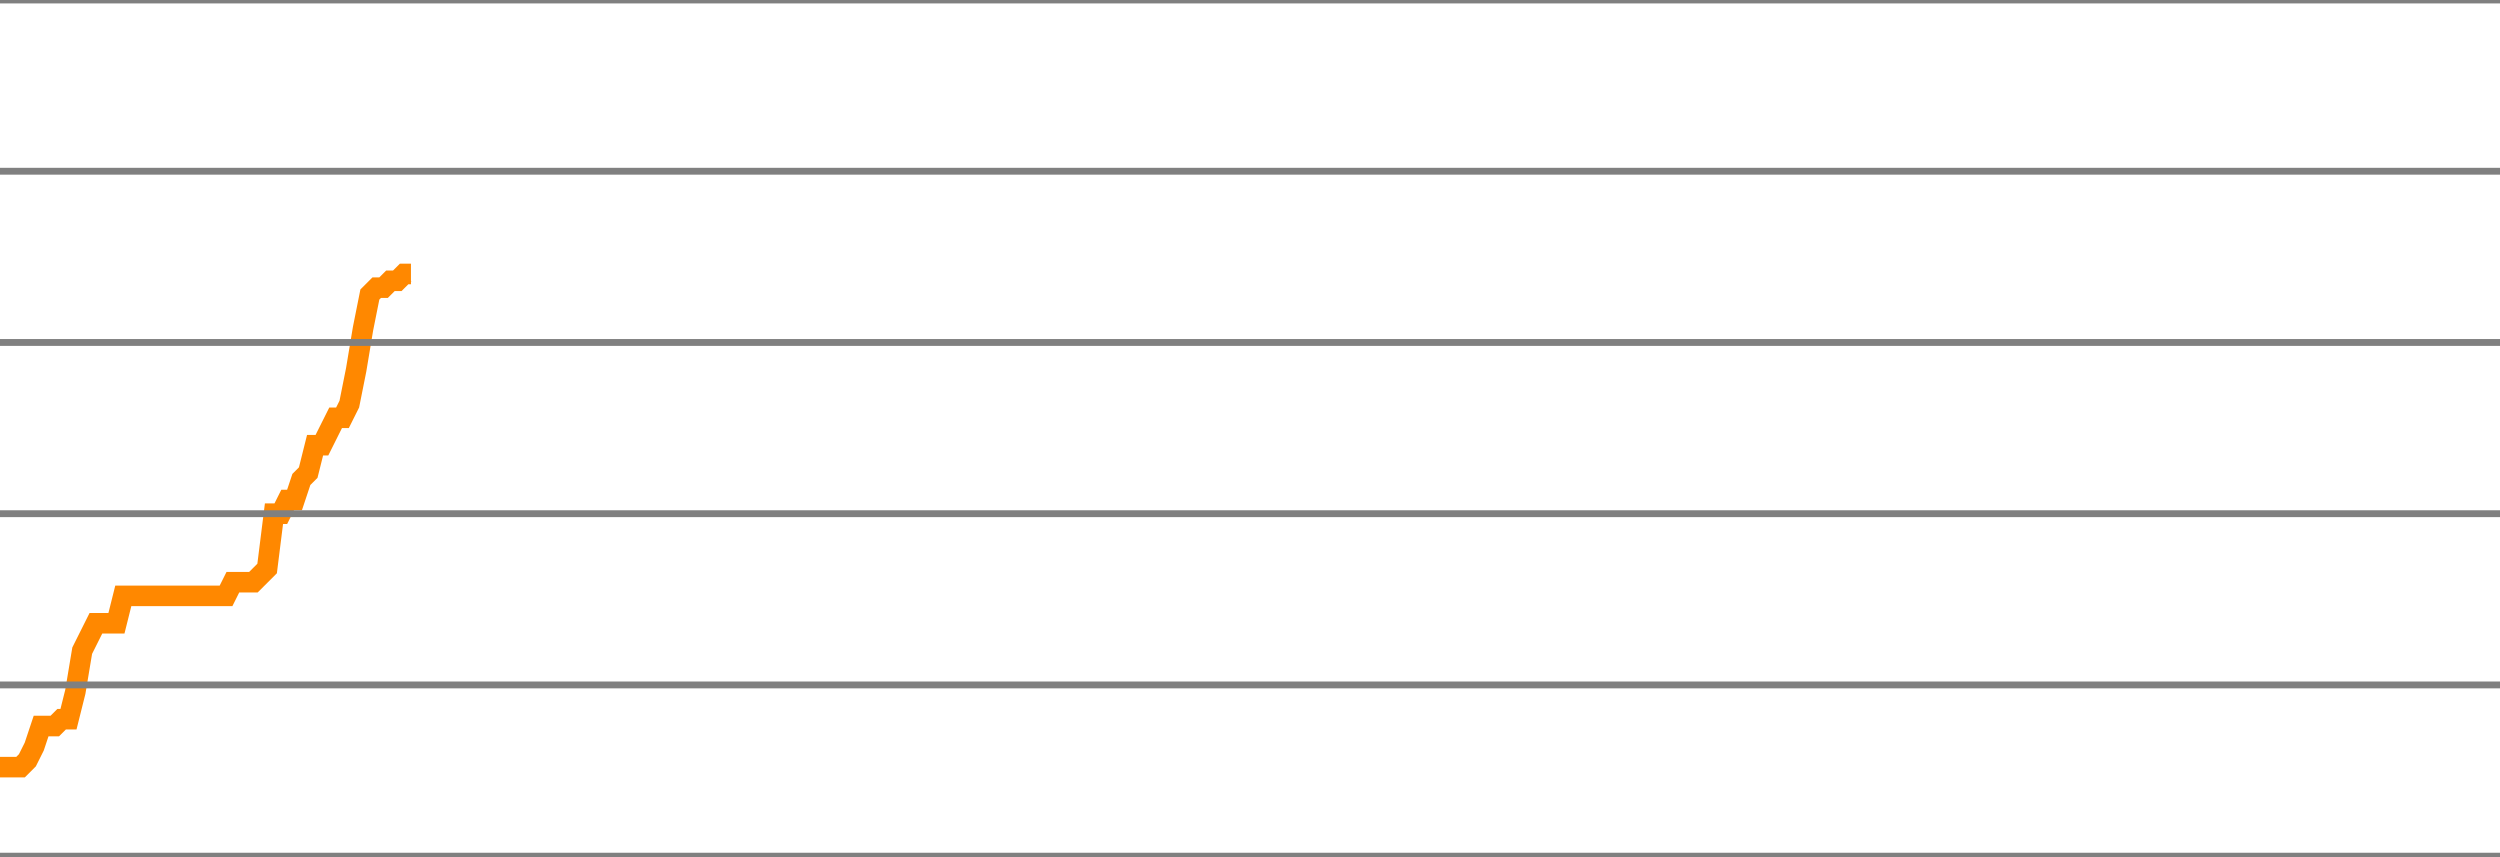
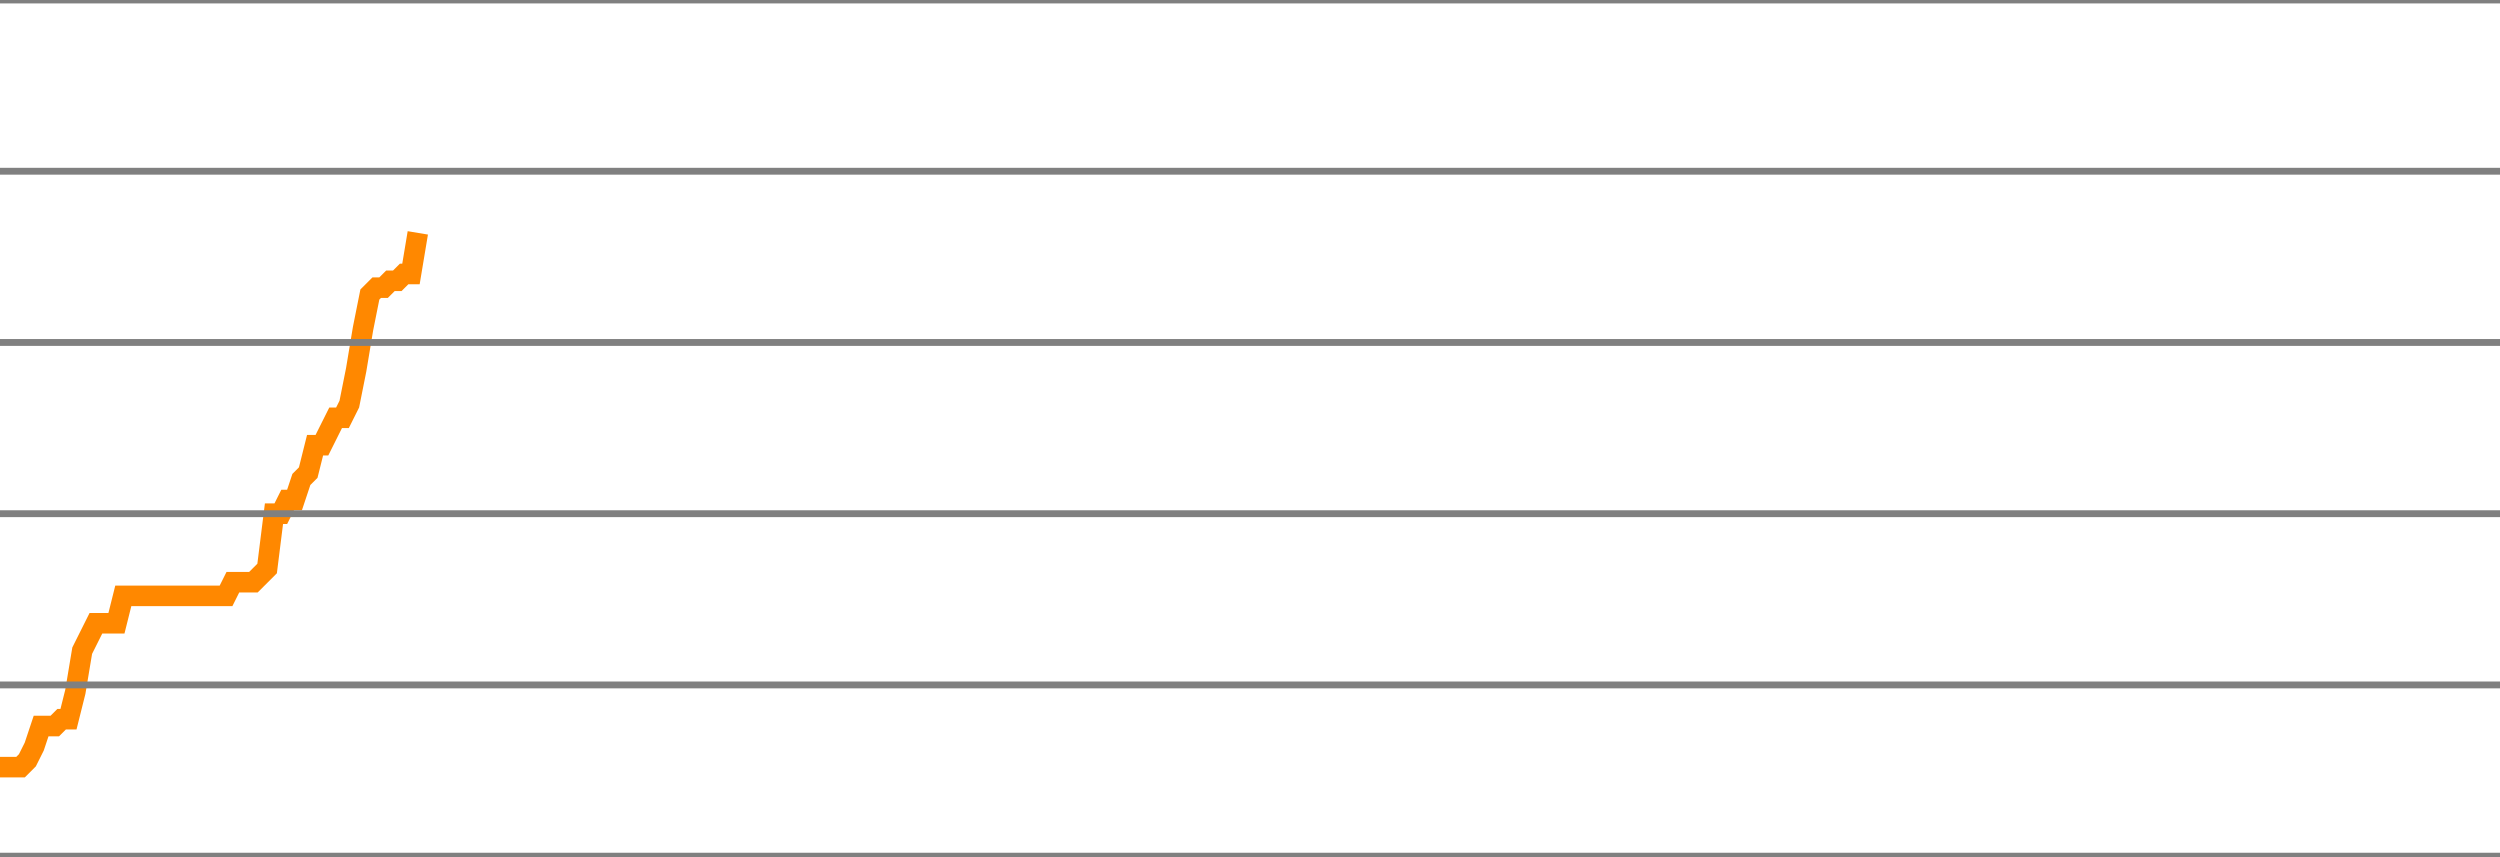
<svg xmlns="http://www.w3.org/2000/svg" version="1.1" style="background-color: #e6e6e6; width: 365px;" viewBox="0 -2325 365 125" preserveAspectRatio="none">
-   <polyline fill="none" stroke="#ff8800" stroke-width="3" points="0,-2213 1,-2213 2,-2213 3,-2213 4,-2214 5,-2216 6,-2219 7,-2219 8,-2219 9,-2220 10,-2220 11,-2224 12,-2230 13,-2232 14,-2234 15,-2234 16,-2234 17,-2234 18,-2238 19,-2238 20,-2238 21,-2238 22,-2238 23,-2238 24,-2238 25,-2238 26,-2238 27,-2238 28,-2238 29,-2238 30,-2238 31,-2238 32,-2238 33,-2238 34,-2240 35,-2240 36,-2240 37,-2240 38,-2241 39,-2242 40,-2250 41,-2250 42,-2252 43,-2252 44,-2255 45,-2256 46,-2260 47,-2260 48,-2262 49,-2264 50,-2264 51,-2266 52,-2271 53,-2277 54,-2282 55,-2283 56,-2283 57,-2284 58,-2284 59,-2285 60,-2285" />
+   <polyline fill="none" stroke="#ff8800" stroke-width="3" points="0,-2213 1,-2213 2,-2213 3,-2213 4,-2214 5,-2216 6,-2219 7,-2219 8,-2219 9,-2220 10,-2220 11,-2224 12,-2230 13,-2232 14,-2234 15,-2234 16,-2234 17,-2234 18,-2238 19,-2238 20,-2238 21,-2238 22,-2238 23,-2238 24,-2238 25,-2238 26,-2238 27,-2238 28,-2238 29,-2238 30,-2238 31,-2238 32,-2238 33,-2238 34,-2240 35,-2240 36,-2240 37,-2240 38,-2241 39,-2242 40,-2250 41,-2250 42,-2252 43,-2252 44,-2255 45,-2256 46,-2260 47,-2260 48,-2262 49,-2264 50,-2264 51,-2266 52,-2271 53,-2277 54,-2282 55,-2283 56,-2283 57,-2284 58,-2284 59,-2285 60,-2285 61,-2291" />
  <line x1="0" y1="0" x2="365" y2="0" style="stroke:grey;stroke-width:1" />
  <line x1="0" y1="-25" x2="365" y2="-25" style="stroke:grey;stroke-width:1" />
  <line x1="0" y1="-50" x2="365" y2="-50" style="stroke:grey;stroke-width:1" />
  <line x1="0" y1="-75" x2="365" y2="-75" style="stroke:grey;stroke-width:1" />
  <line x1="0" y1="-100" x2="365" y2="-100" style="stroke:grey;stroke-width:1" />
  <line x1="0" y1="-125" x2="365" y2="-125" style="stroke:grey;stroke-width:1" />
  <line x1="0" y1="-150" x2="365" y2="-150" style="stroke:grey;stroke-width:1" />
  <line x1="0" y1="-175" x2="365" y2="-175" style="stroke:grey;stroke-width:1" />
  <line x1="0" y1="-200" x2="365" y2="-200" style="stroke:grey;stroke-width:1" />
  <line x1="0" y1="-225" x2="365" y2="-225" style="stroke:grey;stroke-width:1" />
  <line x1="0" y1="-250" x2="365" y2="-250" style="stroke:grey;stroke-width:1" />
  <line x1="0" y1="-275" x2="365" y2="-275" style="stroke:grey;stroke-width:1" />
  <line x1="0" y1="-300" x2="365" y2="-300" style="stroke:grey;stroke-width:1" />
  <line x1="0" y1="-325" x2="365" y2="-325" style="stroke:grey;stroke-width:1" />
  <line x1="0" y1="-350" x2="365" y2="-350" style="stroke:grey;stroke-width:1" />
  <line x1="0" y1="-375" x2="365" y2="-375" style="stroke:grey;stroke-width:1" />
  <line x1="0" y1="-400" x2="365" y2="-400" style="stroke:grey;stroke-width:1" />
  <line x1="0" y1="-425" x2="365" y2="-425" style="stroke:grey;stroke-width:1" />
  <line x1="0" y1="-450" x2="365" y2="-450" style="stroke:grey;stroke-width:1" />
  <line x1="0" y1="-475" x2="365" y2="-475" style="stroke:grey;stroke-width:1" />
  <line x1="0" y1="-500" x2="365" y2="-500" style="stroke:grey;stroke-width:1" />
  <line x1="0" y1="-525" x2="365" y2="-525" style="stroke:grey;stroke-width:1" />
  <line x1="0" y1="-550" x2="365" y2="-550" style="stroke:grey;stroke-width:1" />
  <line x1="0" y1="-575" x2="365" y2="-575" style="stroke:grey;stroke-width:1" />
  <line x1="0" y1="-600" x2="365" y2="-600" style="stroke:grey;stroke-width:1" />
  <line x1="0" y1="-625" x2="365" y2="-625" style="stroke:grey;stroke-width:1" />
  <line x1="0" y1="-650" x2="365" y2="-650" style="stroke:grey;stroke-width:1" />
  <line x1="0" y1="-675" x2="365" y2="-675" style="stroke:grey;stroke-width:1" />
  <line x1="0" y1="-700" x2="365" y2="-700" style="stroke:grey;stroke-width:1" />
  <line x1="0" y1="-725" x2="365" y2="-725" style="stroke:grey;stroke-width:1" />
  <line x1="0" y1="-750" x2="365" y2="-750" style="stroke:grey;stroke-width:1" />
  <line x1="0" y1="-775" x2="365" y2="-775" style="stroke:grey;stroke-width:1" />
  <line x1="0" y1="-800" x2="365" y2="-800" style="stroke:grey;stroke-width:1" />
  <line x1="0" y1="-825" x2="365" y2="-825" style="stroke:grey;stroke-width:1" />
  <line x1="0" y1="-850" x2="365" y2="-850" style="stroke:grey;stroke-width:1" />
  <line x1="0" y1="-875" x2="365" y2="-875" style="stroke:grey;stroke-width:1" />
  <line x1="0" y1="-900" x2="365" y2="-900" style="stroke:grey;stroke-width:1" />
  <line x1="0" y1="-925" x2="365" y2="-925" style="stroke:grey;stroke-width:1" />
  <line x1="0" y1="-950" x2="365" y2="-950" style="stroke:grey;stroke-width:1" />
  <line x1="0" y1="-975" x2="365" y2="-975" style="stroke:grey;stroke-width:1" />
  <line x1="0" y1="-1000" x2="365" y2="-1000" style="stroke:grey;stroke-width:1" />
  <line x1="0" y1="-1025" x2="365" y2="-1025" style="stroke:grey;stroke-width:1" />
  <line x1="0" y1="-1050" x2="365" y2="-1050" style="stroke:grey;stroke-width:1" />
  <line x1="0" y1="-1075" x2="365" y2="-1075" style="stroke:grey;stroke-width:1" />
  <line x1="0" y1="-1100" x2="365" y2="-1100" style="stroke:grey;stroke-width:1" />
  <line x1="0" y1="-1125" x2="365" y2="-1125" style="stroke:grey;stroke-width:1" />
  <line x1="0" y1="-1150" x2="365" y2="-1150" style="stroke:grey;stroke-width:1" />
  <line x1="0" y1="-1175" x2="365" y2="-1175" style="stroke:grey;stroke-width:1" />
  <line x1="0" y1="-1200" x2="365" y2="-1200" style="stroke:grey;stroke-width:1" />
  <line x1="0" y1="-1225" x2="365" y2="-1225" style="stroke:grey;stroke-width:1" />
  <line x1="0" y1="-1250" x2="365" y2="-1250" style="stroke:grey;stroke-width:1" />
  <line x1="0" y1="-1275" x2="365" y2="-1275" style="stroke:grey;stroke-width:1" />
  <line x1="0" y1="-1300" x2="365" y2="-1300" style="stroke:grey;stroke-width:1" />
  <line x1="0" y1="-1325" x2="365" y2="-1325" style="stroke:grey;stroke-width:1" />
  <line x1="0" y1="-1350" x2="365" y2="-1350" style="stroke:grey;stroke-width:1" />
  <line x1="0" y1="-1375" x2="365" y2="-1375" style="stroke:grey;stroke-width:1" />
  <line x1="0" y1="-1400" x2="365" y2="-1400" style="stroke:grey;stroke-width:1" />
  <line x1="0" y1="-1425" x2="365" y2="-1425" style="stroke:grey;stroke-width:1" />
  <line x1="0" y1="-1450" x2="365" y2="-1450" style="stroke:grey;stroke-width:1" />
  <line x1="0" y1="-1475" x2="365" y2="-1475" style="stroke:grey;stroke-width:1" />
  <line x1="0" y1="-1500" x2="365" y2="-1500" style="stroke:grey;stroke-width:1" />
  <line x1="0" y1="-1525" x2="365" y2="-1525" style="stroke:grey;stroke-width:1" />
  <line x1="0" y1="-1550" x2="365" y2="-1550" style="stroke:grey;stroke-width:1" />
  <line x1="0" y1="-1575" x2="365" y2="-1575" style="stroke:grey;stroke-width:1" />
  <line x1="0" y1="-1600" x2="365" y2="-1600" style="stroke:grey;stroke-width:1" />
  <line x1="0" y1="-1625" x2="365" y2="-1625" style="stroke:grey;stroke-width:1" />
  <line x1="0" y1="-1650" x2="365" y2="-1650" style="stroke:grey;stroke-width:1" />
  <line x1="0" y1="-1675" x2="365" y2="-1675" style="stroke:grey;stroke-width:1" />
  <line x1="0" y1="-1700" x2="365" y2="-1700" style="stroke:grey;stroke-width:1" />
  <line x1="0" y1="-1725" x2="365" y2="-1725" style="stroke:grey;stroke-width:1" />
  <line x1="0" y1="-1750" x2="365" y2="-1750" style="stroke:grey;stroke-width:1" />
  <line x1="0" y1="-1775" x2="365" y2="-1775" style="stroke:grey;stroke-width:1" />
  <line x1="0" y1="-1800" x2="365" y2="-1800" style="stroke:grey;stroke-width:1" />
  <line x1="0" y1="-1825" x2="365" y2="-1825" style="stroke:grey;stroke-width:1" />
  <line x1="0" y1="-1850" x2="365" y2="-1850" style="stroke:grey;stroke-width:1" />
  <line x1="0" y1="-1875" x2="365" y2="-1875" style="stroke:grey;stroke-width:1" />
  <line x1="0" y1="-1900" x2="365" y2="-1900" style="stroke:grey;stroke-width:1" />
  <line x1="0" y1="-1925" x2="365" y2="-1925" style="stroke:grey;stroke-width:1" />
  <line x1="0" y1="-1950" x2="365" y2="-1950" style="stroke:grey;stroke-width:1" />
  <line x1="0" y1="-1975" x2="365" y2="-1975" style="stroke:grey;stroke-width:1" />
  <line x1="0" y1="-2000" x2="365" y2="-2000" style="stroke:grey;stroke-width:1" />
  <line x1="0" y1="-2025" x2="365" y2="-2025" style="stroke:grey;stroke-width:1" />
  <line x1="0" y1="-2050" x2="365" y2="-2050" style="stroke:grey;stroke-width:1" />
  <line x1="0" y1="-2075" x2="365" y2="-2075" style="stroke:grey;stroke-width:1" />
  <line x1="0" y1="-2100" x2="365" y2="-2100" style="stroke:grey;stroke-width:1" />
  <line x1="0" y1="-2125" x2="365" y2="-2125" style="stroke:grey;stroke-width:1" />
  <line x1="0" y1="-2150" x2="365" y2="-2150" style="stroke:grey;stroke-width:1" />
  <line x1="0" y1="-2175" x2="365" y2="-2175" style="stroke:grey;stroke-width:1" />
  <line x1="0" y1="-2200" x2="365" y2="-2200" style="stroke:grey;stroke-width:1" />
  <line x1="0" y1="-2225" x2="365" y2="-2225" style="stroke:grey;stroke-width:1" />
  <line x1="0" y1="-2250" x2="365" y2="-2250" style="stroke:grey;stroke-width:1" />
  <line x1="0" y1="-2275" x2="365" y2="-2275" style="stroke:grey;stroke-width:1" />
  <line x1="0" y1="-2300" x2="365" y2="-2300" style="stroke:grey;stroke-width:1" />
  <line x1="0" y1="-2325" x2="365" y2="-2325" style="stroke:grey;stroke-width:1" />
</svg>
